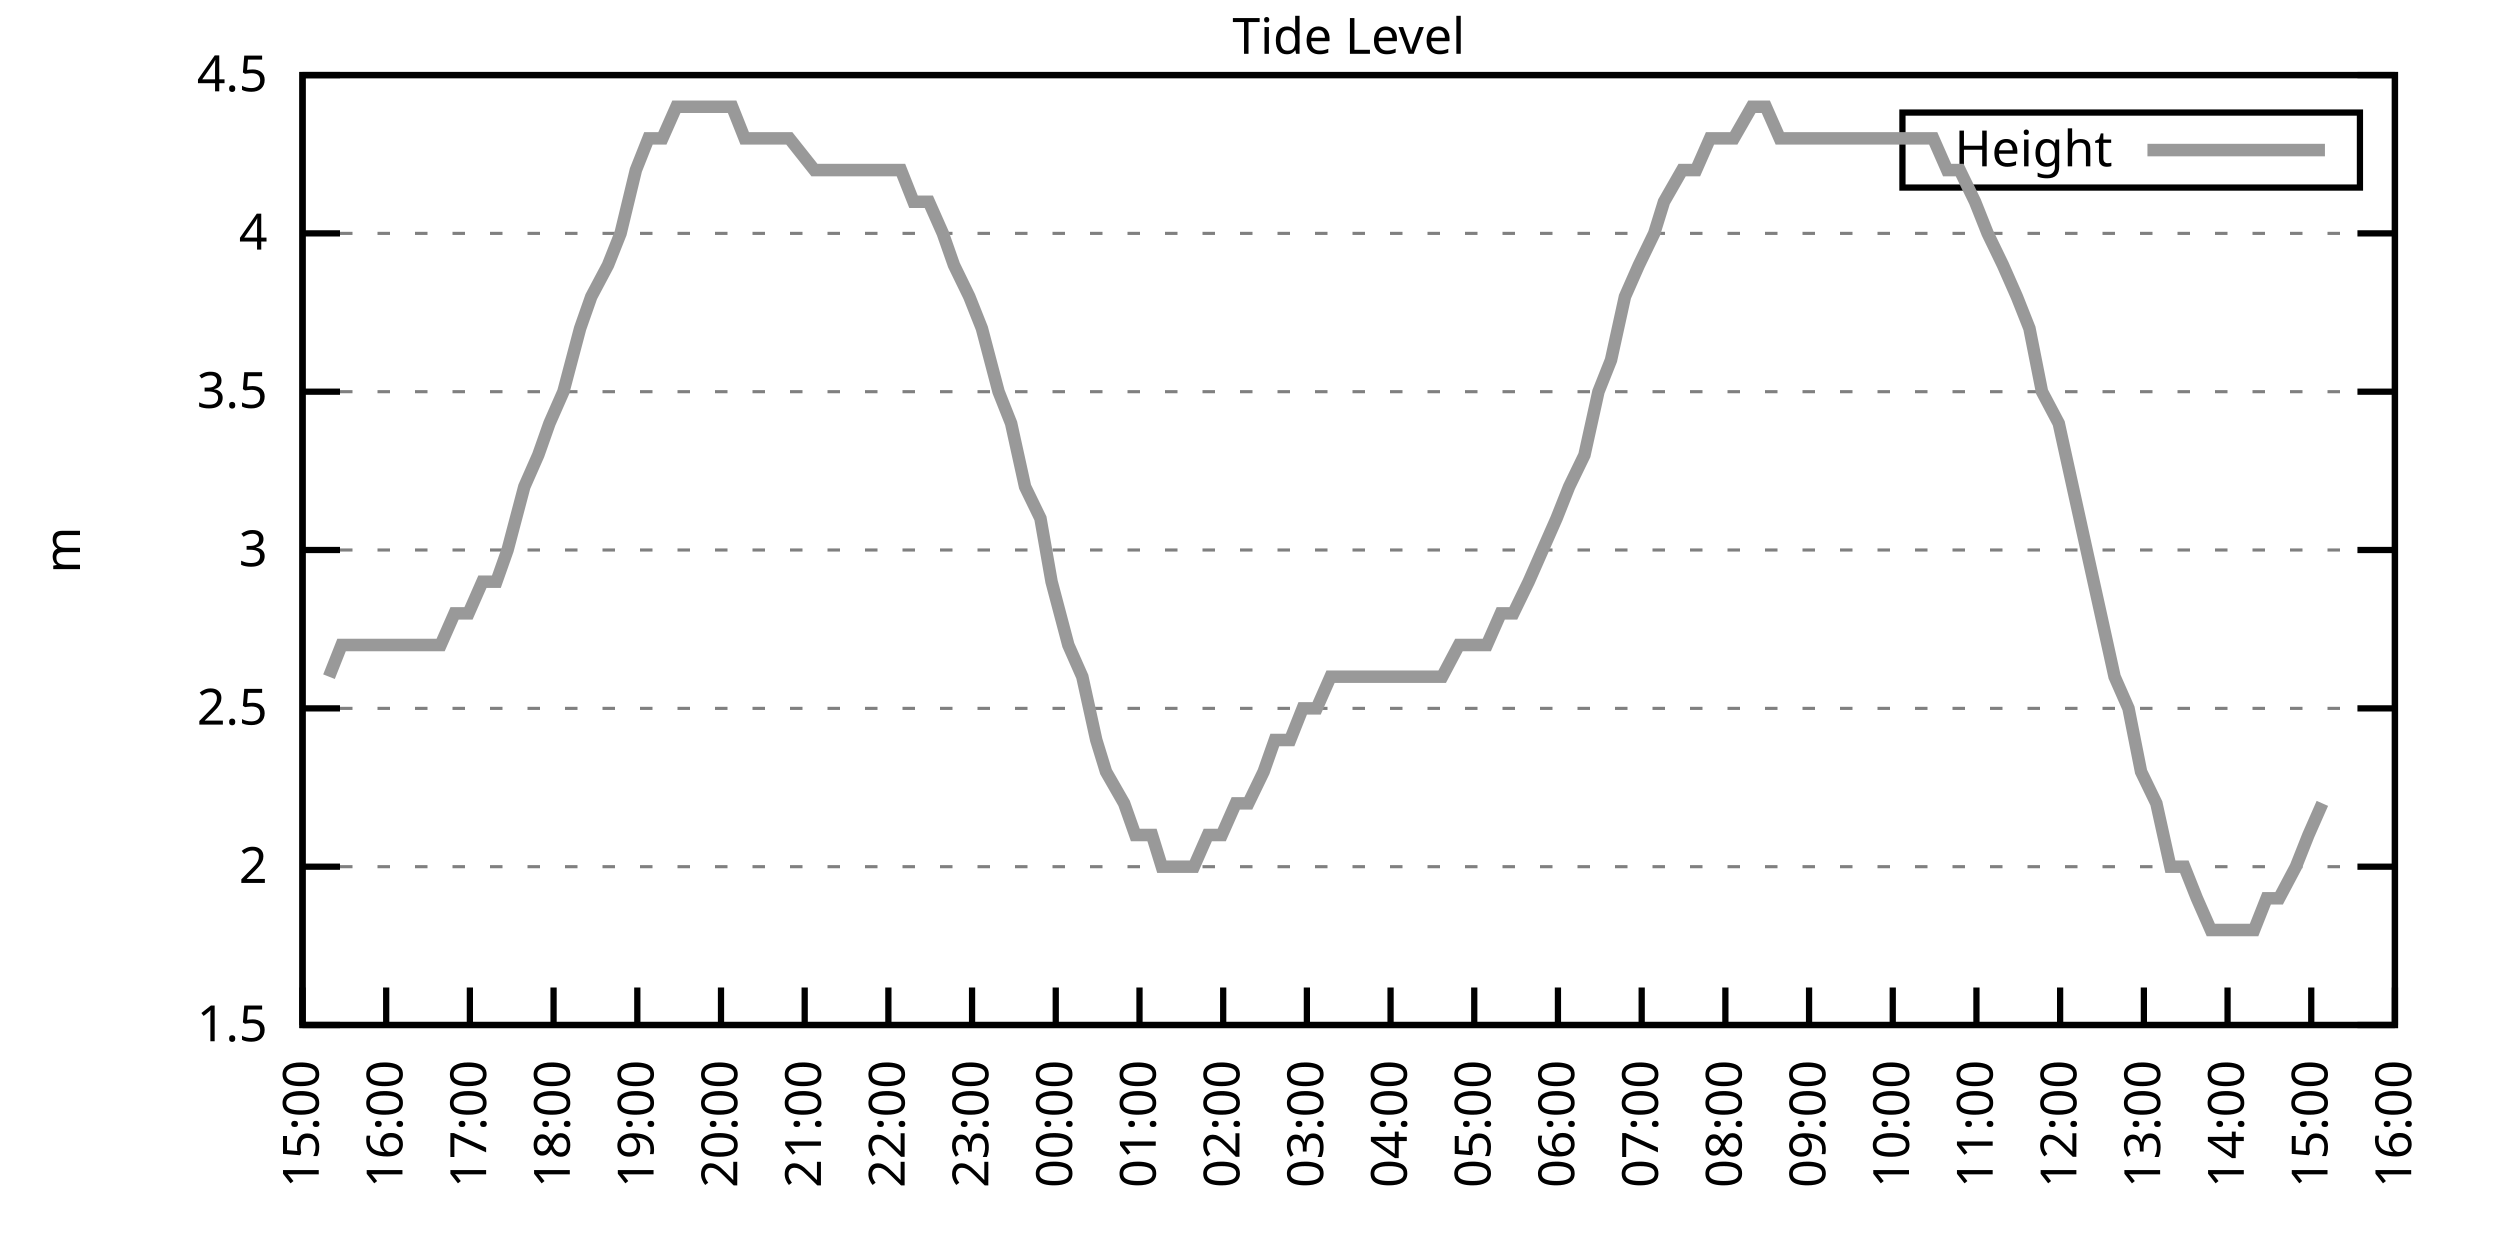
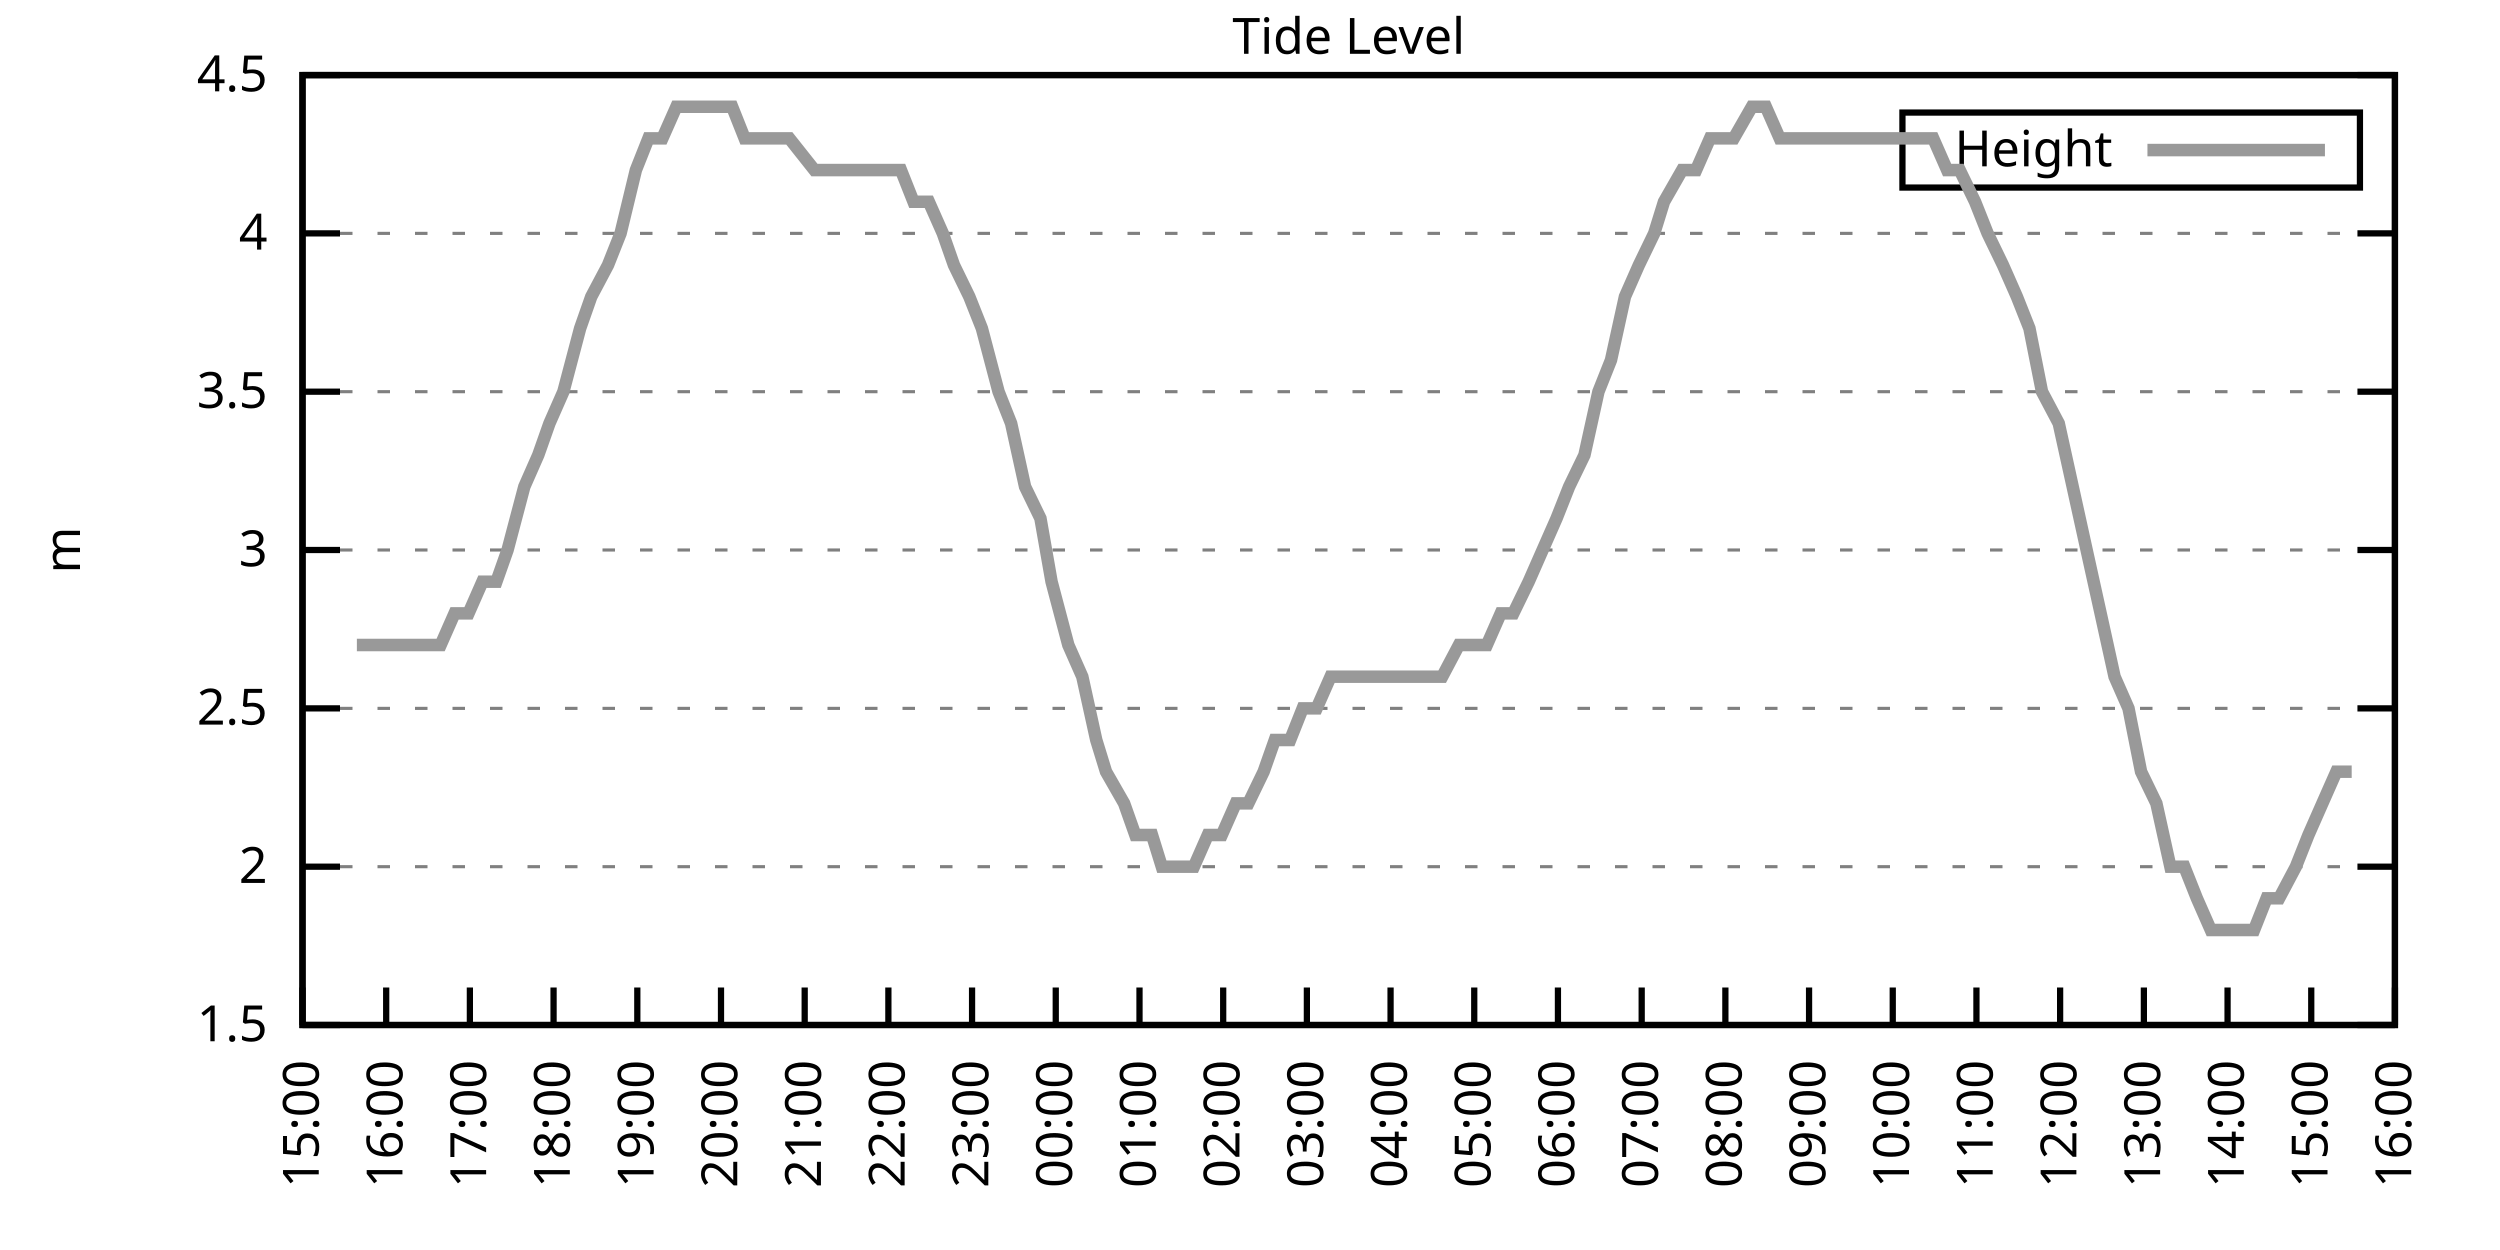
<svg xmlns="http://www.w3.org/2000/svg" xmlns:xlink="http://www.w3.org/1999/xlink" width="400" height="200" viewBox="0 0 400 200">
  <g id="gnuplot_canvas">
    <rect x="0" y="0" width="400" height="200" fill="none" />
    <defs>
      <circle id="gpDot" r="0.5" stroke-width="0.5" stroke="currentColor" />
      <path id="gpPt0" stroke-width="0.333" stroke="currentColor" d="M-1,0 h2 M0,-1 v2" />
      <path id="gpPt1" stroke-width="0.333" stroke="currentColor" d="M-1,-1 L1,1 M1,-1 L-1,1" />
      <path id="gpPt2" stroke-width="0.333" stroke="currentColor" d="M-1,0 L1,0 M0,-1 L0,1 M-1,-1 L1,1 M-1,1 L1,-1" />
      <rect id="gpPt3" stroke-width="0.333" stroke="currentColor" x="-1" y="-1" width="2" height="2" />
      <rect id="gpPt4" stroke-width="0.333" stroke="currentColor" fill="currentColor" x="-1" y="-1" width="2" height="2" />
      <circle id="gpPt5" stroke-width="0.333" stroke="currentColor" cx="0" cy="0" r="1" />
      <use xlink:href="#gpPt5" id="gpPt6" fill="currentColor" stroke="none" />
      <path id="gpPt7" stroke-width="0.333" stroke="currentColor" d="M0,-1.33 L-1.33,0.67 L1.33,0.67 z" />
      <use xlink:href="#gpPt7" id="gpPt8" fill="currentColor" stroke="none" />
      <use xlink:href="#gpPt7" id="gpPt9" stroke="currentColor" transform="rotate(180)" />
      <use xlink:href="#gpPt9" id="gpPt10" fill="currentColor" stroke="none" />
      <use xlink:href="#gpPt3" id="gpPt11" stroke="currentColor" transform="rotate(45)" />
      <use xlink:href="#gpPt11" id="gpPt12" fill="currentColor" stroke="none" />
      <path id="gpPt13" stroke-width="0.333" stroke="currentColor" d="M0,1.330 L1.265,0.411 L0.782,-1.067 L-0.782,-1.076 L-1.265,0.411 z" />
      <use xlink:href="#gpPt13" id="gpPt14" fill="currentColor" stroke="none" />
      <filter id="textbox" filterUnits="objectBoundingBox" x="0" y="0" height="1" width="1">
        <feFlood flood-color="white" flood-opacity="1" result="bgnd" />
        <feComposite in="SourceGraphic" in2="bgnd" operator="atop" />
      </filter>
      <filter id="greybox" filterUnits="objectBoundingBox" x="0" y="0" height="1" width="1">
        <feFlood flood-color="lightgrey" flood-opacity="1" result="grey" />
        <feComposite in="SourceGraphic" in2="grey" operator="atop" />
      </filter>
    </defs>
    <g fill="none" color="white" stroke="currentColor" stroke-width="1.00" stroke-linecap="butt" stroke-linejoin="miter">
</g>
    <g fill="none" color="black" stroke="currentColor" stroke-width="1.00" stroke-linecap="butt" stroke-linejoin="miter">
      <g stroke="none" shape-rendering="crispEdges">
        <polygon fill="rgb(255, 255, 255)" points="48.40,164.00 383.18,164.00 383.18,12.02 48.40,12.02 " />
      </g>
    </g>
    <g fill="none" color="black" stroke="currentColor" stroke-width="1.00" stroke-linecap="butt" stroke-linejoin="miter">
</g>
    <g fill="none" color="black" stroke="black" stroke-width="0.50" stroke-linecap="butt" stroke-linejoin="miter">
</g>
    <g fill="none" color="gray" stroke="currentColor" stroke-width="0.50" stroke-linecap="butt" stroke-linejoin="miter">
      <path stroke="gray" stroke-dasharray="2,4" class="gridline" d="M48.40,164.00 L383.19,164.00  " />
    </g>
    <g fill="none" color="gray" stroke="gray" stroke-width="1.00" stroke-linecap="butt" stroke-linejoin="miter">
</g>
    <g fill="none" color="black" stroke="currentColor" stroke-width="1.00" stroke-linecap="butt" stroke-linejoin="miter">
      <path stroke="black" d="M48.40,164.00 L54.40,164.00 M383.19,164.00 L377.19,164.00  " />
      <g transform="translate(42.80,166.60)" stroke="none" fill="black" font-family="Sans" font-size="8.00" text-anchor="end">
        <text>
          <tspan font-family="Sans"> 1.5</tspan>
        </text>
      </g>
    </g>
    <g fill="none" color="black" stroke="currentColor" stroke-width="1.00" stroke-linecap="butt" stroke-linejoin="miter">
</g>
    <g fill="none" color="black" stroke="black" stroke-width="0.50" stroke-linecap="butt" stroke-linejoin="miter">
</g>
    <g fill="none" color="gray" stroke="currentColor" stroke-width="0.50" stroke-linecap="butt" stroke-linejoin="miter">
      <path stroke="gray" stroke-dasharray="2,4" class="gridline" d="M48.40,138.67 L383.19,138.67  " />
    </g>
    <g fill="none" color="gray" stroke="gray" stroke-width="1.00" stroke-linecap="butt" stroke-linejoin="miter">
</g>
    <g fill="none" color="black" stroke="currentColor" stroke-width="1.00" stroke-linecap="butt" stroke-linejoin="miter">
      <path stroke="black" d="M48.40,138.67 L54.40,138.67 M383.19,138.67 L377.19,138.67  " />
      <g transform="translate(42.80,141.27)" stroke="none" fill="black" font-family="Sans" font-size="8.00" text-anchor="end">
        <text>
          <tspan font-family="Sans"> 2</tspan>
        </text>
      </g>
    </g>
    <g fill="none" color="black" stroke="currentColor" stroke-width="1.00" stroke-linecap="butt" stroke-linejoin="miter">
</g>
    <g fill="none" color="black" stroke="black" stroke-width="0.50" stroke-linecap="butt" stroke-linejoin="miter">
</g>
    <g fill="none" color="gray" stroke="currentColor" stroke-width="0.50" stroke-linecap="butt" stroke-linejoin="miter">
      <path stroke="gray" stroke-dasharray="2,4" class="gridline" d="M48.40,113.34 L383.19,113.34  " />
    </g>
    <g fill="none" color="gray" stroke="gray" stroke-width="1.00" stroke-linecap="butt" stroke-linejoin="miter">
</g>
    <g fill="none" color="black" stroke="currentColor" stroke-width="1.00" stroke-linecap="butt" stroke-linejoin="miter">
      <path stroke="black" d="M48.40,113.34 L54.40,113.34 M383.19,113.34 L377.19,113.34  " />
      <g transform="translate(42.80,115.94)" stroke="none" fill="black" font-family="Sans" font-size="8.00" text-anchor="end">
        <text>
          <tspan font-family="Sans"> 2.5</tspan>
        </text>
      </g>
    </g>
    <g fill="none" color="black" stroke="currentColor" stroke-width="1.00" stroke-linecap="butt" stroke-linejoin="miter">
</g>
    <g fill="none" color="black" stroke="black" stroke-width="0.50" stroke-linecap="butt" stroke-linejoin="miter">
</g>
    <g fill="none" color="gray" stroke="currentColor" stroke-width="0.50" stroke-linecap="butt" stroke-linejoin="miter">
      <path stroke="gray" stroke-dasharray="2,4" class="gridline" d="M48.40,88.00 L383.19,88.00  " />
    </g>
    <g fill="none" color="gray" stroke="gray" stroke-width="1.00" stroke-linecap="butt" stroke-linejoin="miter">
</g>
    <g fill="none" color="black" stroke="currentColor" stroke-width="1.00" stroke-linecap="butt" stroke-linejoin="miter">
      <path stroke="black" d="M48.40,88.00 L54.40,88.00 M383.19,88.00 L377.19,88.00  " />
      <g transform="translate(42.80,90.60)" stroke="none" fill="black" font-family="Sans" font-size="8.00" text-anchor="end">
        <text>
          <tspan font-family="Sans"> 3</tspan>
        </text>
      </g>
    </g>
    <g fill="none" color="black" stroke="currentColor" stroke-width="1.00" stroke-linecap="butt" stroke-linejoin="miter">
</g>
    <g fill="none" color="black" stroke="black" stroke-width="0.50" stroke-linecap="butt" stroke-linejoin="miter">
</g>
    <g fill="none" color="gray" stroke="currentColor" stroke-width="0.50" stroke-linecap="butt" stroke-linejoin="miter">
      <path stroke="gray" stroke-dasharray="2,4" class="gridline" d="M48.40,62.67 L383.19,62.67  " />
    </g>
    <g fill="none" color="gray" stroke="gray" stroke-width="1.00" stroke-linecap="butt" stroke-linejoin="miter">
</g>
    <g fill="none" color="black" stroke="currentColor" stroke-width="1.00" stroke-linecap="butt" stroke-linejoin="miter">
      <path stroke="black" d="M48.40,62.67 L54.40,62.67 M383.19,62.67 L377.19,62.67  " />
      <g transform="translate(42.80,65.27)" stroke="none" fill="black" font-family="Sans" font-size="8.00" text-anchor="end">
        <text>
          <tspan font-family="Sans"> 3.5</tspan>
        </text>
      </g>
    </g>
    <g fill="none" color="black" stroke="currentColor" stroke-width="1.00" stroke-linecap="butt" stroke-linejoin="miter">
</g>
    <g fill="none" color="black" stroke="black" stroke-width="0.50" stroke-linecap="butt" stroke-linejoin="miter">
</g>
    <g fill="none" color="gray" stroke="currentColor" stroke-width="0.50" stroke-linecap="butt" stroke-linejoin="miter">
      <path stroke="gray" stroke-dasharray="2,4" class="gridline" d="M48.40,37.34 L383.19,37.34  " />
    </g>
    <g fill="none" color="gray" stroke="gray" stroke-width="1.00" stroke-linecap="butt" stroke-linejoin="miter">
</g>
    <g fill="none" color="black" stroke="currentColor" stroke-width="1.00" stroke-linecap="butt" stroke-linejoin="miter">
      <path stroke="black" d="M48.40,37.34 L54.40,37.34 M383.19,37.34 L377.19,37.34  " />
      <g transform="translate(42.80,39.94)" stroke="none" fill="black" font-family="Sans" font-size="8.00" text-anchor="end">
        <text>
          <tspan font-family="Sans"> 4</tspan>
        </text>
      </g>
    </g>
    <g fill="none" color="black" stroke="currentColor" stroke-width="1.00" stroke-linecap="butt" stroke-linejoin="miter">
</g>
    <g fill="none" color="black" stroke="black" stroke-width="0.50" stroke-linecap="butt" stroke-linejoin="miter">
</g>
    <g fill="none" color="gray" stroke="currentColor" stroke-width="0.50" stroke-linecap="butt" stroke-linejoin="miter">
      <path stroke="gray" stroke-dasharray="2,4" class="gridline" d="M48.40,12.01 L383.19,12.01  " />
    </g>
    <g fill="none" color="gray" stroke="gray" stroke-width="1.00" stroke-linecap="butt" stroke-linejoin="miter">
</g>
    <g fill="none" color="black" stroke="currentColor" stroke-width="1.00" stroke-linecap="butt" stroke-linejoin="miter">
      <path stroke="black" d="M48.40,12.01 L54.40,12.01 M383.19,12.01 L377.19,12.01  " />
      <g transform="translate(42.80,14.61)" stroke="none" fill="black" font-family="Sans" font-size="8.00" text-anchor="end">
        <text>
          <tspan font-family="Sans"> 4.5</tspan>
        </text>
      </g>
    </g>
    <g fill="none" color="black" stroke="currentColor" stroke-width="1.00" stroke-linecap="butt" stroke-linejoin="miter">
      <path stroke="black" d="M48.40,164.00 L48.40,158.00  " />
      <g transform="translate(51.00,169.60) rotate(270.00)" stroke="none" fill="black" font-family="Sans" font-size="8.00" text-anchor="end">
        <text>
          <tspan font-family="Sans">15:00</tspan>
        </text>
      </g>
    </g>
    <g fill="none" color="black" stroke="currentColor" stroke-width="1.00" stroke-linecap="butt" stroke-linejoin="miter">
      <path stroke="black" d="M61.79,164.00 L61.79,158.00  " />
      <g transform="translate(64.39,169.60) rotate(270.00)" stroke="none" fill="black" font-family="Sans" font-size="8.00" text-anchor="end">
        <text>
          <tspan font-family="Sans">16:00</tspan>
        </text>
      </g>
    </g>
    <g fill="none" color="black" stroke="currentColor" stroke-width="1.00" stroke-linecap="butt" stroke-linejoin="miter">
      <path stroke="black" d="M75.18,164.00 L75.18,158.00  " />
      <g transform="translate(77.78,169.60) rotate(270.00)" stroke="none" fill="black" font-family="Sans" font-size="8.00" text-anchor="end">
        <text>
          <tspan font-family="Sans">17:00</tspan>
        </text>
      </g>
    </g>
    <g fill="none" color="black" stroke="currentColor" stroke-width="1.00" stroke-linecap="butt" stroke-linejoin="miter">
      <path stroke="black" d="M88.57,164.00 L88.57,158.00  " />
      <g transform="translate(91.17,169.60) rotate(270.00)" stroke="none" fill="black" font-family="Sans" font-size="8.00" text-anchor="end">
        <text>
          <tspan font-family="Sans">18:00</tspan>
        </text>
      </g>
    </g>
    <g fill="none" color="black" stroke="currentColor" stroke-width="1.00" stroke-linecap="butt" stroke-linejoin="miter">
      <path stroke="black" d="M101.97,164.00 L101.97,158.00  " />
      <g transform="translate(104.57,169.60) rotate(270.00)" stroke="none" fill="black" font-family="Sans" font-size="8.00" text-anchor="end">
        <text>
          <tspan font-family="Sans">19:00</tspan>
        </text>
      </g>
    </g>
    <g fill="none" color="black" stroke="currentColor" stroke-width="1.00" stroke-linecap="butt" stroke-linejoin="miter">
      <path stroke="black" d="M115.36,164.00 L115.36,158.00  " />
      <g transform="translate(117.96,169.60) rotate(270.00)" stroke="none" fill="black" font-family="Sans" font-size="8.00" text-anchor="end">
        <text>
          <tspan font-family="Sans">20:00</tspan>
        </text>
      </g>
    </g>
    <g fill="none" color="black" stroke="currentColor" stroke-width="1.00" stroke-linecap="butt" stroke-linejoin="miter">
      <path stroke="black" d="M128.75,164.00 L128.75,158.00  " />
      <g transform="translate(131.35,169.60) rotate(270.00)" stroke="none" fill="black" font-family="Sans" font-size="8.00" text-anchor="end">
        <text>
          <tspan font-family="Sans">21:00</tspan>
        </text>
      </g>
    </g>
    <g fill="none" color="black" stroke="currentColor" stroke-width="1.00" stroke-linecap="butt" stroke-linejoin="miter">
      <path stroke="black" d="M142.14,164.00 L142.14,158.00  " />
      <g transform="translate(144.74,169.60) rotate(270.00)" stroke="none" fill="black" font-family="Sans" font-size="8.00" text-anchor="end">
        <text>
          <tspan font-family="Sans">22:00</tspan>
        </text>
      </g>
    </g>
    <g fill="none" color="black" stroke="currentColor" stroke-width="1.00" stroke-linecap="butt" stroke-linejoin="miter">
      <path stroke="black" d="M155.53,164.00 L155.53,158.00  " />
      <g transform="translate(158.13,169.60) rotate(270.00)" stroke="none" fill="black" font-family="Sans" font-size="8.00" text-anchor="end">
        <text>
          <tspan font-family="Sans">23:00</tspan>
        </text>
      </g>
    </g>
    <g fill="none" color="black" stroke="currentColor" stroke-width="1.00" stroke-linecap="butt" stroke-linejoin="miter">
      <path stroke="black" d="M168.92,164.00 L168.92,158.00  " />
      <g transform="translate(171.52,169.60) rotate(270.00)" stroke="none" fill="black" font-family="Sans" font-size="8.00" text-anchor="end">
        <text>
          <tspan font-family="Sans">00:00</tspan>
        </text>
      </g>
    </g>
    <g fill="none" color="black" stroke="currentColor" stroke-width="1.00" stroke-linecap="butt" stroke-linejoin="miter">
      <path stroke="black" d="M182.32,164.00 L182.32,158.00  " />
      <g transform="translate(184.92,169.60) rotate(270.00)" stroke="none" fill="black" font-family="Sans" font-size="8.00" text-anchor="end">
        <text>
          <tspan font-family="Sans">01:00</tspan>
        </text>
      </g>
    </g>
    <g fill="none" color="black" stroke="currentColor" stroke-width="1.00" stroke-linecap="butt" stroke-linejoin="miter">
      <path stroke="black" d="M195.71,164.00 L195.71,158.00  " />
      <g transform="translate(198.31,169.60) rotate(270.00)" stroke="none" fill="black" font-family="Sans" font-size="8.00" text-anchor="end">
        <text>
          <tspan font-family="Sans">02:00</tspan>
        </text>
      </g>
    </g>
    <g fill="none" color="black" stroke="currentColor" stroke-width="1.00" stroke-linecap="butt" stroke-linejoin="miter">
      <path stroke="black" d="M209.10,164.00 L209.10,158.00  " />
      <g transform="translate(211.70,169.60) rotate(270.00)" stroke="none" fill="black" font-family="Sans" font-size="8.00" text-anchor="end">
        <text>
          <tspan font-family="Sans">03:00</tspan>
        </text>
      </g>
    </g>
    <g fill="none" color="black" stroke="currentColor" stroke-width="1.00" stroke-linecap="butt" stroke-linejoin="miter">
      <path stroke="black" d="M222.49,164.00 L222.49,158.00  " />
      <g transform="translate(225.09,169.60) rotate(270.00)" stroke="none" fill="black" font-family="Sans" font-size="8.00" text-anchor="end">
        <text>
          <tspan font-family="Sans">04:00</tspan>
        </text>
      </g>
    </g>
    <g fill="none" color="black" stroke="currentColor" stroke-width="1.00" stroke-linecap="butt" stroke-linejoin="miter">
      <path stroke="black" d="M235.88,164.00 L235.88,158.00  " />
      <g transform="translate(238.48,169.60) rotate(270.00)" stroke="none" fill="black" font-family="Sans" font-size="8.00" text-anchor="end">
        <text>
          <tspan font-family="Sans">05:00</tspan>
        </text>
      </g>
    </g>
    <g fill="none" color="black" stroke="currentColor" stroke-width="1.00" stroke-linecap="butt" stroke-linejoin="miter">
      <path stroke="black" d="M249.27,164.00 L249.27,158.00  " />
      <g transform="translate(251.87,169.60) rotate(270.00)" stroke="none" fill="black" font-family="Sans" font-size="8.00" text-anchor="end">
        <text>
          <tspan font-family="Sans">06:00</tspan>
        </text>
      </g>
    </g>
    <g fill="none" color="black" stroke="currentColor" stroke-width="1.00" stroke-linecap="butt" stroke-linejoin="miter">
      <path stroke="black" d="M262.67,164.00 L262.67,158.00  " />
      <g transform="translate(265.27,169.60) rotate(270.00)" stroke="none" fill="black" font-family="Sans" font-size="8.00" text-anchor="end">
        <text>
          <tspan font-family="Sans">07:00</tspan>
        </text>
      </g>
    </g>
    <g fill="none" color="black" stroke="currentColor" stroke-width="1.00" stroke-linecap="butt" stroke-linejoin="miter">
      <path stroke="black" d="M276.06,164.00 L276.06,158.00  " />
      <g transform="translate(278.66,169.60) rotate(270.00)" stroke="none" fill="black" font-family="Sans" font-size="8.00" text-anchor="end">
        <text>
          <tspan font-family="Sans">08:00</tspan>
        </text>
      </g>
    </g>
    <g fill="none" color="black" stroke="currentColor" stroke-width="1.00" stroke-linecap="butt" stroke-linejoin="miter">
      <path stroke="black" d="M289.45,164.00 L289.45,158.00  " />
      <g transform="translate(292.05,169.60) rotate(270.00)" stroke="none" fill="black" font-family="Sans" font-size="8.00" text-anchor="end">
        <text>
          <tspan font-family="Sans">09:00</tspan>
        </text>
      </g>
    </g>
    <g fill="none" color="black" stroke="currentColor" stroke-width="1.00" stroke-linecap="butt" stroke-linejoin="miter">
      <path stroke="black" d="M302.84,164.00 L302.84,158.00  " />
      <g transform="translate(305.44,169.60) rotate(270.00)" stroke="none" fill="black" font-family="Sans" font-size="8.00" text-anchor="end">
        <text>
          <tspan font-family="Sans">10:00</tspan>
        </text>
      </g>
    </g>
    <g fill="none" color="black" stroke="currentColor" stroke-width="1.00" stroke-linecap="butt" stroke-linejoin="miter">
      <path stroke="black" d="M316.23,164.00 L316.23,158.00  " />
      <g transform="translate(318.83,169.60) rotate(270.00)" stroke="none" fill="black" font-family="Sans" font-size="8.00" text-anchor="end">
        <text>
          <tspan font-family="Sans">11:00</tspan>
        </text>
      </g>
    </g>
    <g fill="none" color="black" stroke="currentColor" stroke-width="1.00" stroke-linecap="butt" stroke-linejoin="miter">
      <path stroke="black" d="M329.62,164.00 L329.62,158.00  " />
      <g transform="translate(332.22,169.60) rotate(270.00)" stroke="none" fill="black" font-family="Sans" font-size="8.00" text-anchor="end">
        <text>
          <tspan font-family="Sans">12:00</tspan>
        </text>
      </g>
    </g>
    <g fill="none" color="black" stroke="currentColor" stroke-width="1.00" stroke-linecap="butt" stroke-linejoin="miter">
      <path stroke="black" d="M343.02,164.00 L343.02,158.00  " />
      <g transform="translate(345.62,169.60) rotate(270.00)" stroke="none" fill="black" font-family="Sans" font-size="8.00" text-anchor="end">
        <text>
          <tspan font-family="Sans">13:00</tspan>
        </text>
      </g>
    </g>
    <g fill="none" color="black" stroke="currentColor" stroke-width="1.00" stroke-linecap="butt" stroke-linejoin="miter">
      <path stroke="black" d="M356.41,164.00 L356.41,158.00  " />
      <g transform="translate(359.01,169.60) rotate(270.00)" stroke="none" fill="black" font-family="Sans" font-size="8.00" text-anchor="end">
        <text>
          <tspan font-family="Sans">14:00</tspan>
        </text>
      </g>
    </g>
    <g fill="none" color="black" stroke="currentColor" stroke-width="1.00" stroke-linecap="butt" stroke-linejoin="miter">
      <path stroke="black" d="M369.80,164.00 L369.80,158.00  " />
      <g transform="translate(372.40,169.60) rotate(270.00)" stroke="none" fill="black" font-family="Sans" font-size="8.00" text-anchor="end">
        <text>
          <tspan font-family="Sans">15:00</tspan>
        </text>
      </g>
    </g>
    <g fill="none" color="black" stroke="currentColor" stroke-width="1.00" stroke-linecap="butt" stroke-linejoin="miter">
      <path stroke="black" d="M383.19,164.00 L383.19,158.00  " />
      <g transform="translate(385.79,169.60) rotate(270.00)" stroke="none" fill="black" font-family="Sans" font-size="8.00" text-anchor="end">
        <text>
          <tspan font-family="Sans">16:00</tspan>
        </text>
      </g>
    </g>
    <g fill="none" color="black" stroke="currentColor" stroke-width="1.00" stroke-linecap="butt" stroke-linejoin="miter">
</g>
    <g fill="none" color="black" stroke="currentColor" stroke-width="1.00" stroke-linecap="butt" stroke-linejoin="miter">
      <path stroke="black" d="M48.40,12.01 L48.40,164.00 L383.19,164.00 L383.19,12.01 L48.40,12.01 Z  " />
    </g>
    <g fill="none" color="black" stroke="currentColor" stroke-width="1.00" stroke-linecap="butt" stroke-linejoin="miter">
</g>
    <g fill="none" color="black" stroke="currentColor" stroke-width="1.00" stroke-linecap="butt" stroke-linejoin="miter">
      <path stroke="black" d="M304.39,30.01 L304.39,18.01 L377.59,18.01 L377.59,30.01 L304.39,30.01 Z  " />
    </g>
    <g id="Tide_level_plot_1">
      <g fill="none" color="white" stroke="black" stroke-width="2.00" stroke-linecap="butt" stroke-linejoin="miter">
</g>
      <g fill="none" color="black" stroke="currentColor" stroke-width="2.00" stroke-linecap="butt" stroke-linejoin="miter">
        <g transform="translate(337.99,26.61)" stroke="none" fill="black" font-family="Sans" font-size="8.00" text-anchor="end">
          <text>
            <tspan font-family="Sans">Height</tspan>
          </text>
        </g>
      </g>
      <g fill="none" color="black" stroke="currentColor" stroke-width="2.00" stroke-linecap="butt" stroke-linejoin="miter">
-         <path stroke="rgb(153, 153, 153)" d="M343.59,24.01 L371.99,24.01 M52.64,108.27 L54.65,103.20 L57.10,103.20 L58.89,103.20 L61.35,103.20 L63.58,103.20   L66.03,103.20 L67.82,103.20 L70.50,103.20 L72.73,98.14 L74.96,98.14 L77.19,93.07 L79.42,93.07 L81.21,88.00   L83.89,77.87 L86.12,72.81 L87.91,67.74 L90.14,62.67 L92.82,52.54 L94.60,47.47 L97.28,42.41 L99.29,37.34   L101.74,27.21 L103.75,22.14 L105.98,22.14 L108.22,17.08 L110.22,17.08 L112.90,17.08 L114.69,17.08 L117.14,17.08   L119.15,22.14 L121.83,22.14 L126.29,22.14 L130.31,27.21 L132.99,27.21 L135.00,27.21 L137.01,27.21 L139.69,27.21   L141.92,27.21 L144.15,27.21 L146.16,32.28 L148.61,32.28 L150.85,37.34 L152.63,42.41 L155.09,47.47 L157.10,52.54   L159.77,62.67 L161.78,67.74 L164.01,77.87 L166.47,82.94 L168.25,93.07 L170.93,103.20 L173.17,108.27 L175.40,118.40   L176.96,123.47 L179.86,128.54 L181.65,133.60 L184.32,133.60 L185.89,138.67 L188.34,138.67 L191.02,138.67 L193.25,133.60   L195.48,133.60 L197.72,128.54 L199.73,128.54 L202.18,123.47 L203.97,118.40 L206.42,118.40 L208.43,113.34 L210.66,113.34   L212.89,108.27 L215.57,108.27 L217.80,108.27 L219.59,108.27 L222.27,108.27 L224.28,108.27 L226.51,108.27 L228.96,108.27   L230.75,108.27 L233.43,103.20 L237.89,103.20 L240.12,98.14 L242.13,98.14 L244.59,93.07 L246.82,88.00 L249.05,82.94   L251.06,77.87 L253.51,72.81 L255.75,62.67 L257.76,57.61 L259.99,47.47 L262.22,42.41 L264.67,37.34 L266.24,32.28   L269.14,27.21 L271.37,27.21 L273.60,22.14 L275.83,22.14 L277.40,22.14 L280.30,17.08 L282.53,17.08 L284.76,22.14   L286.99,22.14 L289.23,22.14 L291.46,22.14 L293.69,22.14 L295.70,22.14 L298.15,22.14 L300.39,22.14 L302.62,22.14   L304.63,22.14 L306.63,22.14 L309.31,22.14 L311.54,27.21 L313.55,27.21 L316.01,32.28 L318.02,37.34 L320.47,42.41   L322.70,47.47 L324.71,52.54 L326.72,62.67 L329.40,67.74 L331.63,77.87 L333.86,88.00 L336.10,98.14 L338.33,108.27   L340.56,113.34 L342.57,123.47 L345.02,128.54 L347.26,138.67 L349.49,138.67 L351.50,143.73 L353.73,148.80 L356.18,148.80   L358.19,148.80 L360.65,148.80 L362.66,143.73 L364.66,143.73 L367.34,138.67 L369.35,133.60 L371.58,128.54  " />
+         <path stroke="rgb(153, 153, 153)" d="M343.59,24.01 L371.99,24.01 M57.10,103.20 L58.89,103.20 L61.35,103.20 L63.58,103.20 L66.03,103.20 L67.82,103.20   L70.50,103.20 L72.73,98.14 L74.96,98.14 L77.19,93.07 L79.42,93.07 L81.21,88.00 L83.89,77.87 L86.12,72.81   L87.91,67.74 L90.14,62.67 L92.82,52.54 L94.60,47.47 L97.28,42.41 L99.29,37.34 L101.74,27.21 L103.75,22.14   L105.98,22.14 L108.22,17.08 L110.22,17.08 L112.90,17.08 L114.69,17.08 L117.14,17.08 L119.15,22.14 L121.83,22.14   L126.29,22.14 L130.31,27.21 L132.99,27.21 L135.00,27.21 L137.01,27.21 L139.69,27.21 L141.92,27.21 L144.15,27.21   L146.16,32.28 L148.61,32.28 L150.85,37.34 L152.63,42.41 L155.09,47.47 L157.10,52.54 L159.77,62.67 L161.78,67.74   L164.01,77.87 L166.47,82.94 L168.25,93.07 L170.93,103.20 L173.17,108.27 L175.40,118.40 L176.96,123.47 L179.86,128.54   L181.65,133.60 L184.32,133.60 L185.89,138.67 L188.34,138.67 L191.02,138.67 L193.25,133.60 L195.48,133.60 L197.72,128.54   L199.73,128.54 L202.18,123.47 L203.97,118.40 L206.42,118.40 L208.43,113.34 L210.66,113.34 L212.89,108.27 L215.57,108.27   L217.80,108.27 L219.59,108.27 L222.27,108.27 L224.28,108.27 L226.51,108.27 L228.96,108.27 L230.75,108.27 L233.43,103.20   L237.89,103.20 L240.12,98.14 L242.13,98.14 L244.59,93.07 L246.82,88.00 L249.05,82.94 L251.06,77.87 L253.51,72.81   L255.75,62.67 L257.76,57.61 L259.99,47.47 L262.22,42.41 L264.67,37.34 L266.24,32.28 L269.14,27.21 L271.37,27.21   L273.60,22.14 L275.83,22.14 L277.40,22.14 L280.30,17.08 L282.53,17.08 L284.76,22.14 L286.99,22.14 L289.23,22.14   L291.46,22.14 L293.69,22.14 L295.70,22.14 L298.15,22.14 L300.39,22.14 L302.62,22.14 L304.63,22.14 L306.63,22.14   L309.31,22.14 L311.54,27.21 L313.55,27.21 L316.01,32.28 L318.02,37.34 L320.47,42.41 L322.70,47.47 L324.71,52.54   L326.72,62.67 L329.40,67.74 L331.63,77.87 L333.86,88.00 L336.10,98.14 L338.33,108.27 L340.56,113.34 L342.57,123.47   L345.02,128.54 L347.26,138.67 L349.49,138.67 L351.50,143.73 L353.73,148.80 L356.18,148.80 L358.19,148.80 L360.65,148.80   L362.66,143.73 L364.66,143.73 L367.34,138.67 L369.35,133.60 L371.58,128.54 L373.82,123.47 L376.27,123.47  " />
      </g>
    </g>
    <g fill="none" color="black" stroke="currentColor" stroke-width="2.00" stroke-linecap="butt" stroke-linejoin="miter">
</g>
    <g fill="none" color="black" stroke="black" stroke-width="1.00" stroke-linecap="butt" stroke-linejoin="miter">
</g>
    <g fill="none" color="black" stroke="currentColor" stroke-width="1.00" stroke-linecap="butt" stroke-linejoin="miter">
      <path stroke="black" d="M48.40,12.01 L48.40,164.00 L383.19,164.00 L383.19,12.01 L48.40,12.01 Z  " />
      <g transform="translate(12.80,88.01) rotate(270.00)" stroke="none" fill="black" font-family="Sans" font-size="8.00" text-anchor="middle">
        <text>
          <tspan font-family="Sans">m</tspan>
        </text>
      </g>
    </g>
    <g fill="none" color="black" stroke="currentColor" stroke-width="1.00" stroke-linecap="butt" stroke-linejoin="miter">
</g>
    <g fill="none" color="black" stroke="currentColor" stroke-width="1.00" stroke-linecap="butt" stroke-linejoin="miter">
      <g transform="translate(215.79,8.61)" stroke="none" fill="black" font-family="Sans" font-size="8.00" text-anchor="middle">
        <text>
          <tspan font-family="Sans">Tide Level</tspan>
        </text>
      </g>
    </g>
    <g fill="none" color="black" stroke="currentColor" stroke-width="1.00" stroke-linecap="butt" stroke-linejoin="miter">
</g>
  </g>
</svg>
